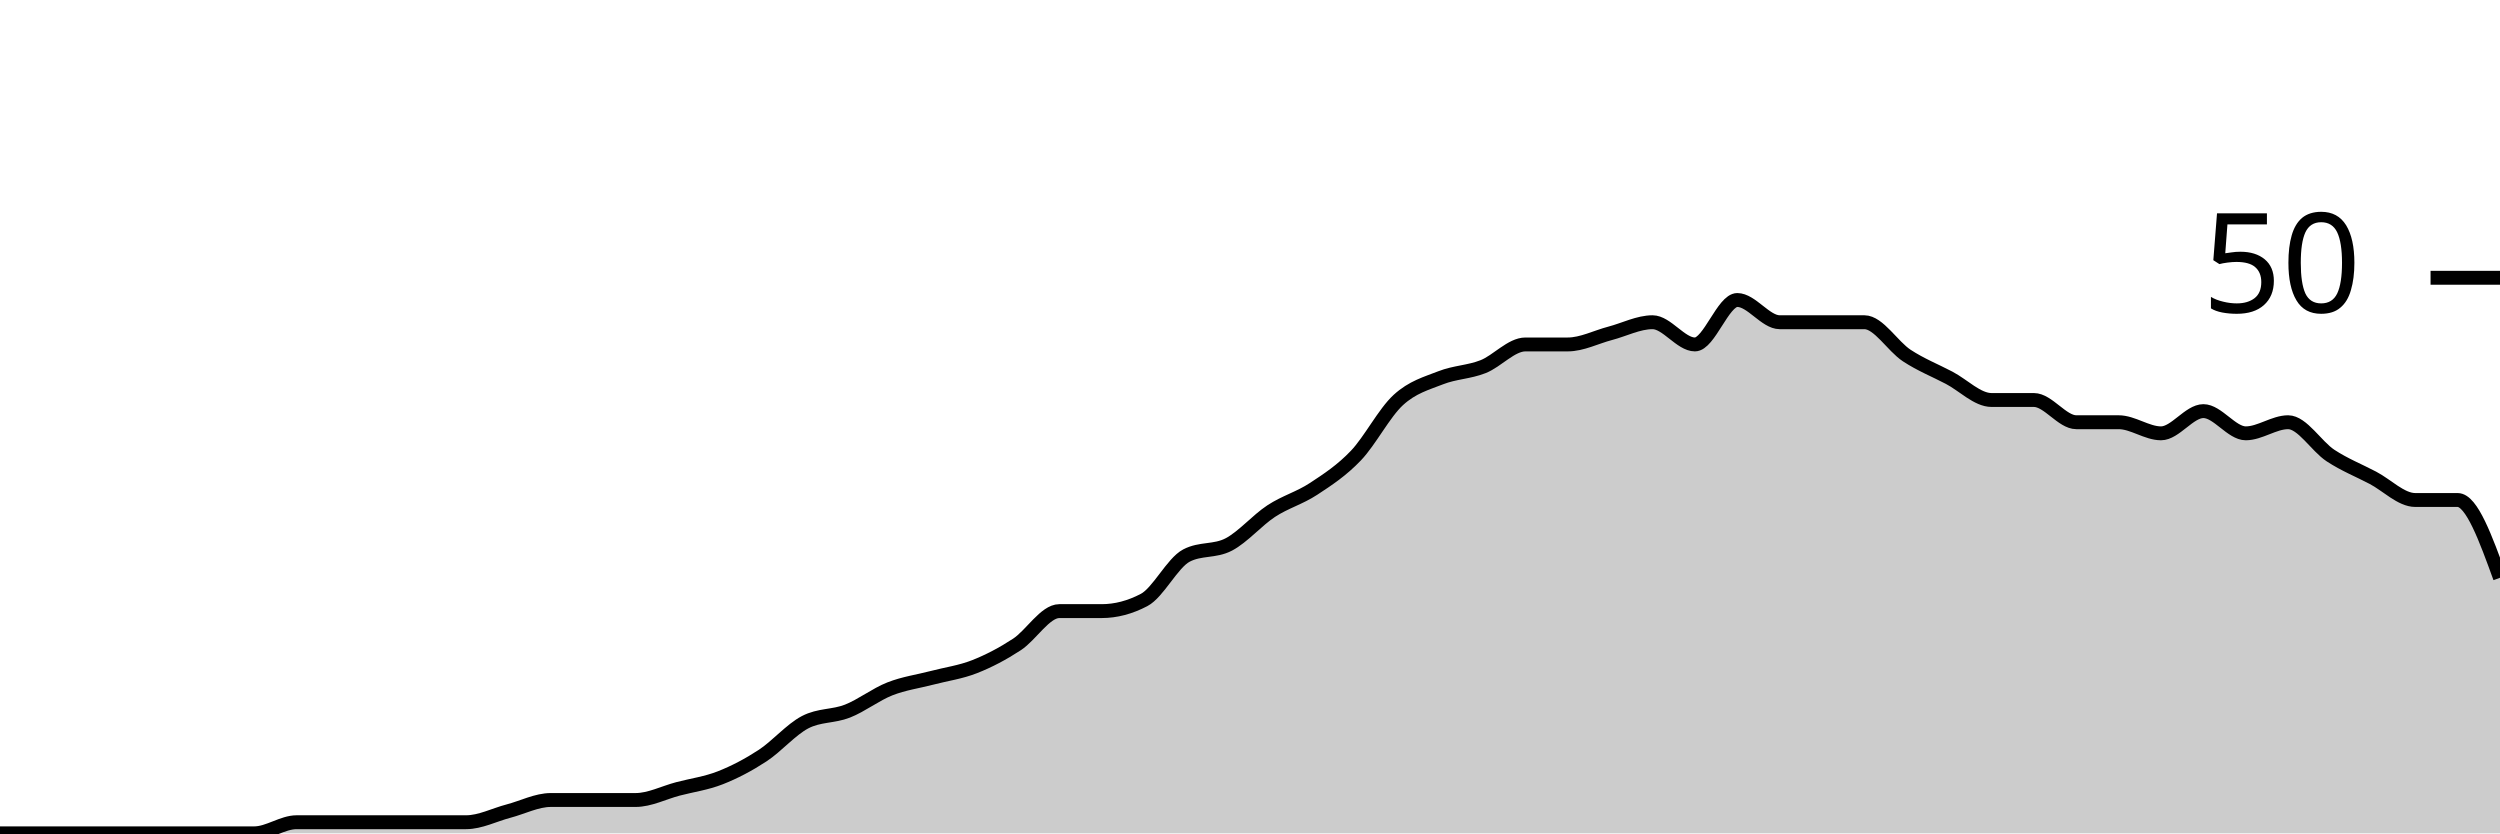
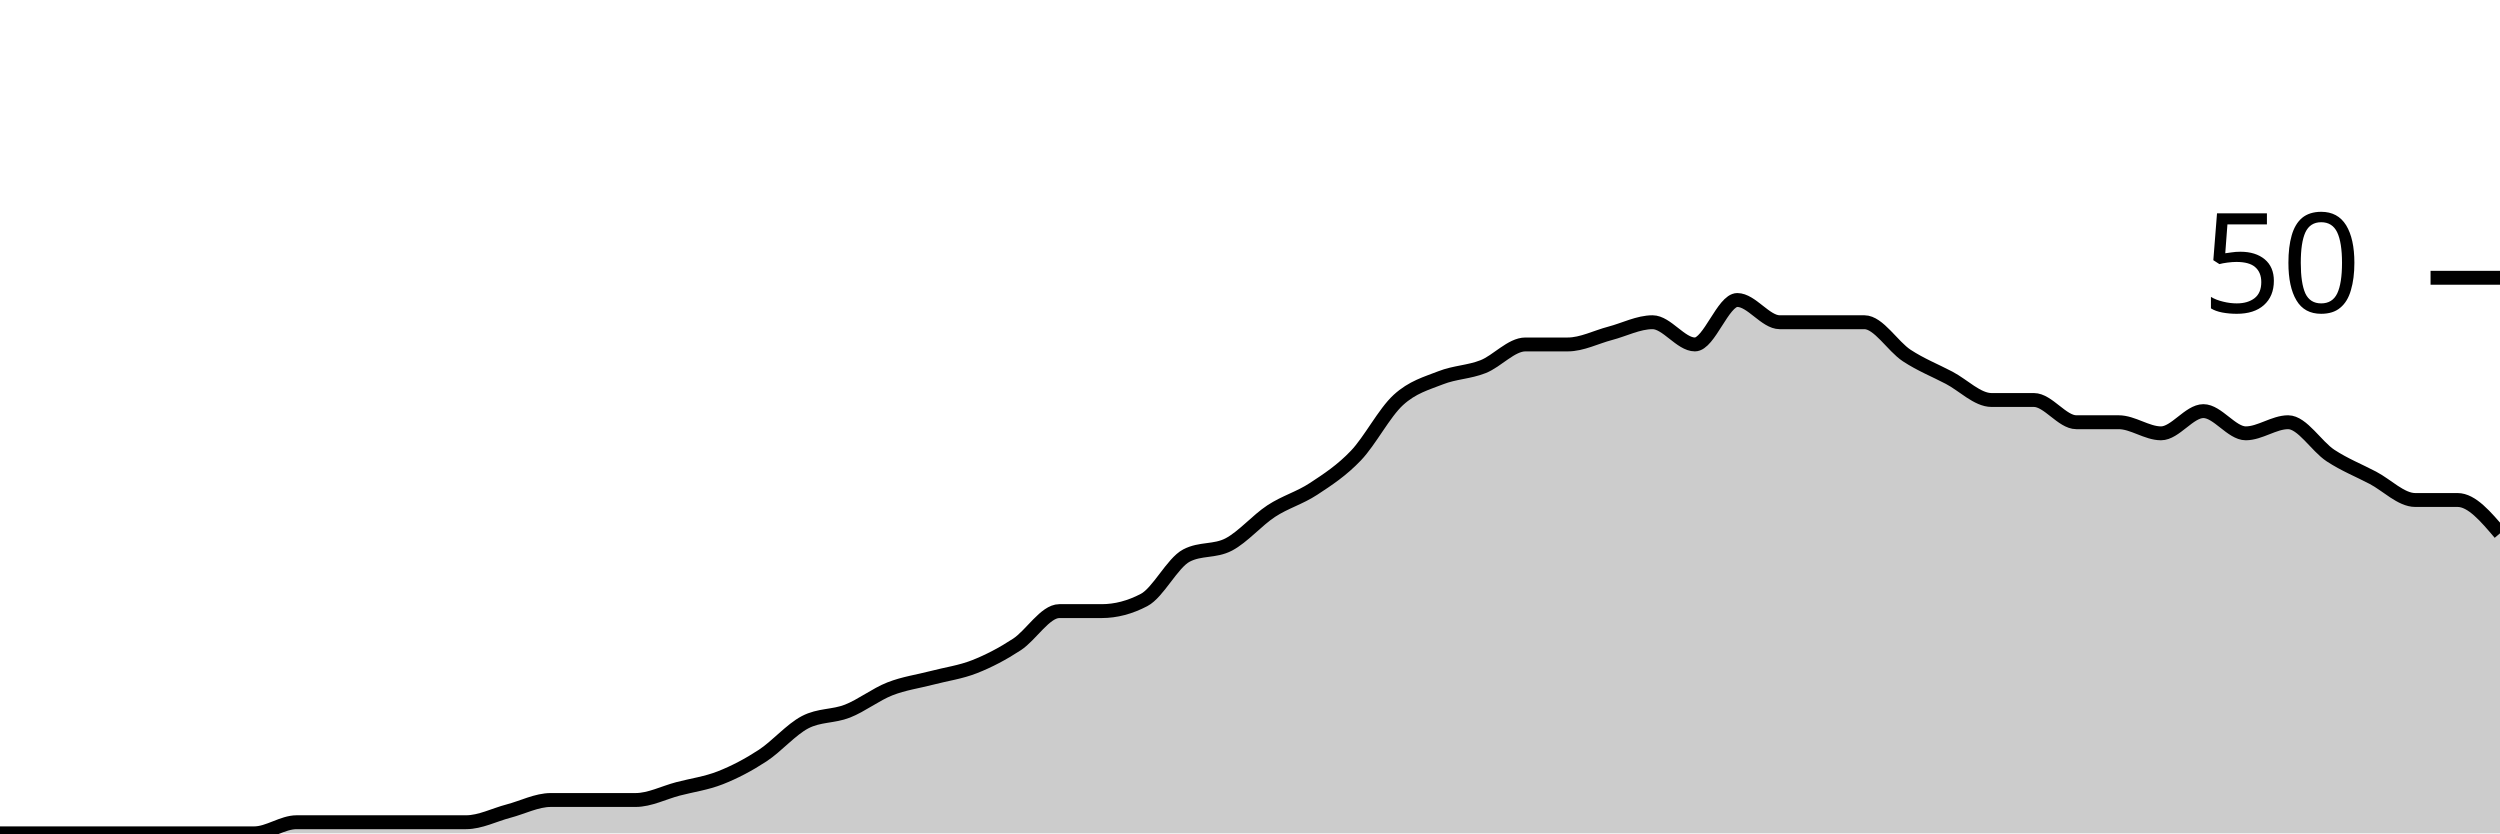
<svg xmlns="http://www.w3.org/2000/svg" viewBox="0 0 180 60">
  <g transform="translate(0,20)">
-     <path class="area" fill="rgba(0, 0, 0, 0.2)" d="M0,40C1.017,40,2.034,40,3.051,40C4.068,40,5.085,40,6.102,40C7.119,40,8.136,40,9.153,40C10.169,40,11.186,40,12.203,40C13.22,40,14.237,40,15.254,40C16.271,40,17.288,40,18.305,40C19.322,40,20.339,39.2,21.356,39.2C22.373,39.2,23.39,39.2,24.407,39.2C25.424,39.2,26.441,39.2,27.458,39.2C28.475,39.2,29.492,39.2,30.508,39.2C31.525,39.2,32.542,39.2,33.559,39.2C34.576,39.2,35.593,38.667,36.61,38.4C37.627,38.133,38.644,37.6,39.661,37.6C40.678,37.6,41.695,37.6,42.712,37.6C43.729,37.6,44.746,37.6,45.763,37.6C46.78,37.6,47.797,37.067,48.814,36.8C49.831,36.533,50.847,36.4,51.864,36C52.881,35.6,53.898,35.067,54.915,34.4C55.932,33.733,56.949,32.533,57.966,32C58.983,31.467,60,31.6,61.017,31.2C62.034,30.8,63.051,30,64.068,29.6C65.085,29.2,66.102,29.067,67.119,28.8C68.136,28.533,69.153,28.4,70.169,28C71.186,27.6,72.203,27.067,73.22,26.4C74.237,25.733,75.254,24,76.271,24C77.288,24,78.305,24,79.322,24C80.339,24,81.356,23.733,82.373,23.2C83.39,22.667,84.407,20.533,85.424,20C86.441,19.467,87.458,19.733,88.475,19.2C89.492,18.667,90.508,17.467,91.525,16.8C92.542,16.133,93.559,15.867,94.576,15.2C95.593,14.533,96.61,13.867,97.627,12.8C98.644,11.733,99.661,9.733,100.678,8.8C101.695,7.867,102.712,7.6,103.729,7.2C104.746,6.8,105.763,6.8,106.78,6.4C107.797,6,108.814,4.8,109.831,4.8C110.847,4.8,111.864,4.8,112.881,4.8C113.898,4.8,114.915,4.267,115.932,4C116.949,3.733,117.966,3.2,118.983,3.2C120,3.2,121.017,4.8,122.034,4.8C123.051,4.8,124.068,1.6,125.085,1.6C126.102,1.6,127.119,3.2,128.136,3.2C129.153,3.2,130.169,3.2,131.186,3.2C132.203,3.2,133.22,3.2,134.237,3.2C135.254,3.2,136.271,4.933,137.288,5.6C138.305,6.267,139.322,6.667,140.339,7.2C141.356,7.733,142.373,8.8,143.39,8.8C144.407,8.8,145.424,8.8,146.441,8.8C147.458,8.8,148.475,10.4,149.492,10.4C150.508,10.4,151.525,10.4,152.542,10.4C153.559,10.4,154.576,11.2,155.593,11.2C156.61,11.2,157.627,9.6,158.644,9.6C159.661,9.6,160.678,11.2,161.695,11.2C162.712,11.2,163.729,10.4,164.746,10.4C165.763,10.4,166.78,12.133,167.797,12.8C168.814,13.467,169.831,13.867,170.847,14.4C171.864,14.933,172.881,16,173.898,16C174.915,16,175.932,16,176.949,16C177.966,16,178.983,18.8,180,21.6L180,40C178.983,40,177.966,40,176.949,40C175.932,40,174.915,40,173.898,40C172.881,40,171.864,40,170.847,40C169.831,40,168.814,40,167.797,40C166.78,40,165.763,40,164.746,40C163.729,40,162.712,40,161.695,40C160.678,40,159.661,40,158.644,40C157.627,40,156.61,40,155.593,40C154.576,40,153.559,40,152.542,40C151.525,40,150.508,40,149.492,40C148.475,40,147.458,40,146.441,40C145.424,40,144.407,40,143.39,40C142.373,40,141.356,40,140.339,40C139.322,40,138.305,40,137.288,40C136.271,40,135.254,40,134.237,40C133.22,40,132.203,40,131.186,40C130.169,40,129.153,40,128.136,40C127.119,40,126.102,40,125.085,40C124.068,40,123.051,40,122.034,40C121.017,40,120,40,118.983,40C117.966,40,116.949,40,115.932,40C114.915,40,113.898,40,112.881,40C111.864,40,110.847,40,109.831,40C108.814,40,107.797,40,106.78,40C105.763,40,104.746,40,103.729,40C102.712,40,101.695,40,100.678,40C99.661,40,98.644,40,97.627,40C96.61,40,95.593,40,94.576,40C93.559,40,92.542,40,91.525,40C90.508,40,89.492,40,88.475,40C87.458,40,86.441,40,85.424,40C84.407,40,83.39,40,82.373,40C81.356,40,80.339,40,79.322,40C78.305,40,77.288,40,76.271,40C75.254,40,74.237,40,73.22,40C72.203,40,71.186,40,70.169,40C69.153,40,68.136,40,67.119,40C66.102,40,65.085,40,64.068,40C63.051,40,62.034,40,61.017,40C60,40,58.983,40,57.966,40C56.949,40,55.932,40,54.915,40C53.898,40,52.881,40,51.864,40C50.847,40,49.831,40,48.814,40C47.797,40,46.78,40,45.763,40C44.746,40,43.729,40,42.712,40C41.695,40,40.678,40,39.661,40C38.644,40,37.627,40,36.61,40C35.593,40,34.576,40,33.559,40C32.542,40,31.525,40,30.508,40C29.492,40,28.475,40,27.458,40C26.441,40,25.424,40,24.407,40C23.39,40,22.373,40,21.356,40C20.339,40,19.322,40,18.305,40C17.288,40,16.271,40,15.254,40C14.237,40,13.22,40,12.203,40C11.186,40,10.169,40,9.153,40C8.136,40,7.119,40,6.102,40C5.085,40,4.068,40,3.051,40C2.034,40,1.017,40,0,40Z" />
-     <path class="line" stroke="black" fill="none" d="M0,40C1.017,40,2.034,40,3.051,40C4.068,40,5.085,40,6.102,40C7.119,40,8.136,40,9.153,40C10.169,40,11.186,40,12.203,40C13.22,40,14.237,40,15.254,40C16.271,40,17.288,40,18.305,40C19.322,40,20.339,39.2,21.356,39.2C22.373,39.2,23.39,39.2,24.407,39.2C25.424,39.2,26.441,39.2,27.458,39.2C28.475,39.2,29.492,39.2,30.508,39.2C31.525,39.2,32.542,39.2,33.559,39.2C34.576,39.2,35.593,38.667,36.61,38.4C37.627,38.133,38.644,37.6,39.661,37.6C40.678,37.6,41.695,37.6,42.712,37.6C43.729,37.6,44.746,37.6,45.763,37.6C46.78,37.6,47.797,37.067,48.814,36.8C49.831,36.533,50.847,36.4,51.864,36C52.881,35.6,53.898,35.067,54.915,34.4C55.932,33.733,56.949,32.533,57.966,32C58.983,31.467,60,31.6,61.017,31.2C62.034,30.8,63.051,30,64.068,29.6C65.085,29.2,66.102,29.067,67.119,28.8C68.136,28.533,69.153,28.4,70.169,28C71.186,27.6,72.203,27.067,73.22,26.4C74.237,25.733,75.254,24,76.271,24C77.288,24,78.305,24,79.322,24C80.339,24,81.356,23.733,82.373,23.2C83.39,22.667,84.407,20.533,85.424,20C86.441,19.467,87.458,19.733,88.475,19.2C89.492,18.667,90.508,17.467,91.525,16.8C92.542,16.133,93.559,15.867,94.576,15.2C95.593,14.533,96.61,13.867,97.627,12.8C98.644,11.733,99.661,9.733,100.678,8.8C101.695,7.867,102.712,7.6,103.729,7.2C104.746,6.8,105.763,6.8,106.78,6.4C107.797,6,108.814,4.8,109.831,4.8C110.847,4.8,111.864,4.8,112.881,4.8C113.898,4.8,114.915,4.267,115.932,4C116.949,3.733,117.966,3.2,118.983,3.2C120,3.2,121.017,4.8,122.034,4.8C123.051,4.8,124.068,1.6,125.085,1.6C126.102,1.6,127.119,3.2,128.136,3.2C129.153,3.2,130.169,3.2,131.186,3.2C132.203,3.2,133.22,3.2,134.237,3.2C135.254,3.2,136.271,4.933,137.288,5.6C138.305,6.267,139.322,6.667,140.339,7.2C141.356,7.733,142.373,8.8,143.39,8.8C144.407,8.8,145.424,8.8,146.441,8.8C147.458,8.8,148.475,10.4,149.492,10.4C150.508,10.4,151.525,10.4,152.542,10.4C153.559,10.4,154.576,11.2,155.593,11.2C156.61,11.2,157.627,9.6,158.644,9.6C159.661,9.6,160.678,11.2,161.695,11.2C162.712,11.2,163.729,10.4,164.746,10.4C165.763,10.4,166.78,12.133,167.797,12.8C168.814,13.467,169.831,13.867,170.847,14.4C171.864,14.933,172.881,16,173.898,16C174.915,16,175.932,16,176.949,16C177.966,16,178.983,18.8,180,21.6" />
+     <path class="area" fill="rgba(0, 0, 0, 0.2)" d="M0,40C1.017,40,2.034,40,3.051,40C4.068,40,5.085,40,6.102,40C7.119,40,8.136,40,9.153,40C10.169,40,11.186,40,12.203,40C13.22,40,14.237,40,15.254,40C16.271,40,17.288,40,18.305,40C19.322,40,20.339,39.2,21.356,39.2C22.373,39.2,23.39,39.2,24.407,39.2C25.424,39.2,26.441,39.2,27.458,39.2C28.475,39.2,29.492,39.2,30.508,39.2C31.525,39.2,32.542,39.2,33.559,39.2C34.576,39.2,35.593,38.667,36.61,38.4C37.627,38.133,38.644,37.6,39.661,37.6C40.678,37.6,41.695,37.6,42.712,37.6C43.729,37.6,44.746,37.6,45.763,37.6C46.78,37.6,47.797,37.067,48.814,36.8C49.831,36.533,50.847,36.4,51.864,36C52.881,35.6,53.898,35.067,54.915,34.4C55.932,33.733,56.949,32.533,57.966,32C58.983,31.467,60,31.6,61.017,31.2C62.034,30.8,63.051,30,64.068,29.6C65.085,29.2,66.102,29.067,67.119,28.8C68.136,28.533,69.153,28.4,70.169,28C71.186,27.6,72.203,27.067,73.22,26.4C74.237,25.733,75.254,24,76.271,24C77.288,24,78.305,24,79.322,24C80.339,24,81.356,23.733,82.373,23.2C83.39,22.667,84.407,20.533,85.424,20C86.441,19.467,87.458,19.733,88.475,19.2C89.492,18.667,90.508,17.467,91.525,16.8C92.542,16.133,93.559,15.867,94.576,15.2C95.593,14.533,96.61,13.867,97.627,12.8C98.644,11.733,99.661,9.733,100.678,8.8C101.695,7.867,102.712,7.6,103.729,7.2C104.746,6.8,105.763,6.8,106.78,6.4C107.797,6,108.814,4.8,109.831,4.8C110.847,4.8,111.864,4.8,112.881,4.8C113.898,4.8,114.915,4.267,115.932,4C116.949,3.733,117.966,3.2,118.983,3.2C120,3.2,121.017,4.8,122.034,4.8C123.051,4.8,124.068,1.6,125.085,1.6C126.102,1.6,127.119,3.2,128.136,3.2C129.153,3.2,130.169,3.2,131.186,3.2C132.203,3.2,133.22,3.2,134.237,3.2C135.254,3.2,136.271,4.933,137.288,5.6C138.305,6.267,139.322,6.667,140.339,7.2C141.356,7.733,142.373,8.8,143.39,8.8C144.407,8.8,145.424,8.8,146.441,8.8C147.458,8.8,148.475,10.4,149.492,10.4C150.508,10.4,151.525,10.4,152.542,10.4C153.559,10.4,154.576,11.2,155.593,11.2C156.61,11.2,157.627,9.6,158.644,9.6C159.661,9.6,160.678,11.2,161.695,11.2C162.712,11.2,163.729,10.4,164.746,10.4C165.763,10.4,166.78,12.133,167.797,12.8C168.814,13.467,169.831,13.867,170.847,14.4C171.864,14.933,172.881,16,173.898,16C174.915,16,175.932,16,176.949,16C177.966,16,178.983,17.2,180,18.4L180,40C178.983,40,177.966,40,176.949,40C175.932,40,174.915,40,173.898,40C172.881,40,171.864,40,170.847,40C169.831,40,168.814,40,167.797,40C166.78,40,165.763,40,164.746,40C163.729,40,162.712,40,161.695,40C160.678,40,159.661,40,158.644,40C157.627,40,156.61,40,155.593,40C154.576,40,153.559,40,152.542,40C151.525,40,150.508,40,149.492,40C148.475,40,147.458,40,146.441,40C145.424,40,144.407,40,143.39,40C142.373,40,141.356,40,140.339,40C139.322,40,138.305,40,137.288,40C136.271,40,135.254,40,134.237,40C133.22,40,132.203,40,131.186,40C130.169,40,129.153,40,128.136,40C127.119,40,126.102,40,125.085,40C124.068,40,123.051,40,122.034,40C121.017,40,120,40,118.983,40C117.966,40,116.949,40,115.932,40C114.915,40,113.898,40,112.881,40C111.864,40,110.847,40,109.831,40C108.814,40,107.797,40,106.78,40C105.763,40,104.746,40,103.729,40C102.712,40,101.695,40,100.678,40C99.661,40,98.644,40,97.627,40C96.61,40,95.593,40,94.576,40C93.559,40,92.542,40,91.525,40C90.508,40,89.492,40,88.475,40C87.458,40,86.441,40,85.424,40C84.407,40,83.39,40,82.373,40C81.356,40,80.339,40,79.322,40C78.305,40,77.288,40,76.271,40C75.254,40,74.237,40,73.22,40C72.203,40,71.186,40,70.169,40C69.153,40,68.136,40,67.119,40C66.102,40,65.085,40,64.068,40C63.051,40,62.034,40,61.017,40C60,40,58.983,40,57.966,40C56.949,40,55.932,40,54.915,40C53.898,40,52.881,40,51.864,40C50.847,40,49.831,40,48.814,40C47.797,40,46.78,40,45.763,40C44.746,40,43.729,40,42.712,40C41.695,40,40.678,40,39.661,40C38.644,40,37.627,40,36.61,40C35.593,40,34.576,40,33.559,40C32.542,40,31.525,40,30.508,40C29.492,40,28.475,40,27.458,40C26.441,40,25.424,40,24.407,40C23.39,40,22.373,40,21.356,40C20.339,40,19.322,40,18.305,40C17.288,40,16.271,40,15.254,40C14.237,40,13.22,40,12.203,40C11.186,40,10.169,40,9.153,40C8.136,40,7.119,40,6.102,40C5.085,40,4.068,40,3.051,40C2.034,40,1.017,40,0,40Z" />
+     <path class="line" stroke="black" fill="none" d="M0,40C1.017,40,2.034,40,3.051,40C4.068,40,5.085,40,6.102,40C7.119,40,8.136,40,9.153,40C10.169,40,11.186,40,12.203,40C13.22,40,14.237,40,15.254,40C16.271,40,17.288,40,18.305,40C19.322,40,20.339,39.2,21.356,39.2C22.373,39.2,23.39,39.2,24.407,39.2C25.424,39.2,26.441,39.2,27.458,39.2C28.475,39.2,29.492,39.2,30.508,39.2C31.525,39.2,32.542,39.2,33.559,39.2C34.576,39.2,35.593,38.667,36.61,38.4C37.627,38.133,38.644,37.6,39.661,37.6C40.678,37.6,41.695,37.6,42.712,37.6C43.729,37.6,44.746,37.6,45.763,37.6C46.78,37.6,47.797,37.067,48.814,36.8C49.831,36.533,50.847,36.4,51.864,36C52.881,35.6,53.898,35.067,54.915,34.4C55.932,33.733,56.949,32.533,57.966,32C58.983,31.467,60,31.6,61.017,31.2C62.034,30.8,63.051,30,64.068,29.6C65.085,29.2,66.102,29.067,67.119,28.8C68.136,28.533,69.153,28.4,70.169,28C71.186,27.6,72.203,27.067,73.22,26.4C74.237,25.733,75.254,24,76.271,24C77.288,24,78.305,24,79.322,24C80.339,24,81.356,23.733,82.373,23.2C83.39,22.667,84.407,20.533,85.424,20C86.441,19.467,87.458,19.733,88.475,19.2C89.492,18.667,90.508,17.467,91.525,16.8C92.542,16.133,93.559,15.867,94.576,15.2C95.593,14.533,96.61,13.867,97.627,12.8C98.644,11.733,99.661,9.733,100.678,8.8C101.695,7.867,102.712,7.6,103.729,7.2C104.746,6.8,105.763,6.8,106.78,6.4C107.797,6,108.814,4.8,109.831,4.8C110.847,4.8,111.864,4.8,112.881,4.8C113.898,4.8,114.915,4.267,115.932,4C116.949,3.733,117.966,3.2,118.983,3.2C120,3.2,121.017,4.8,122.034,4.8C123.051,4.8,124.068,1.6,125.085,1.6C126.102,1.6,127.119,3.2,128.136,3.2C129.153,3.2,130.169,3.2,131.186,3.2C132.203,3.2,133.22,3.2,134.237,3.2C135.254,3.2,136.271,4.933,137.288,5.6C138.305,6.267,139.322,6.667,140.339,7.2C141.356,7.733,142.373,8.8,143.39,8.8C144.407,8.8,145.424,8.8,146.441,8.8C147.458,8.8,148.475,10.4,149.492,10.4C150.508,10.4,151.525,10.4,152.542,10.4C153.559,10.4,154.576,11.2,155.593,11.2C156.61,11.2,157.627,9.6,158.644,9.6C159.661,9.6,160.678,11.2,161.695,11.2C162.712,11.2,163.729,10.4,164.746,10.4C165.763,10.4,166.78,12.133,167.797,12.8C168.814,13.467,169.831,13.867,170.847,14.4C171.864,14.933,172.881,16,173.898,16C174.915,16,175.932,16,176.949,16C177.966,16,178.983,17.2,180,18.4" />
    <path class="axis-ceiling" stroke-width="1" stroke="black" fill="none" d="M175,0L180,0" />
    <text class="axis-ceiling-label" font-family="sans-serif" text-anchor="end" font-size="10px" x="170" y="2.5">50</text>
  </g>
</svg>
